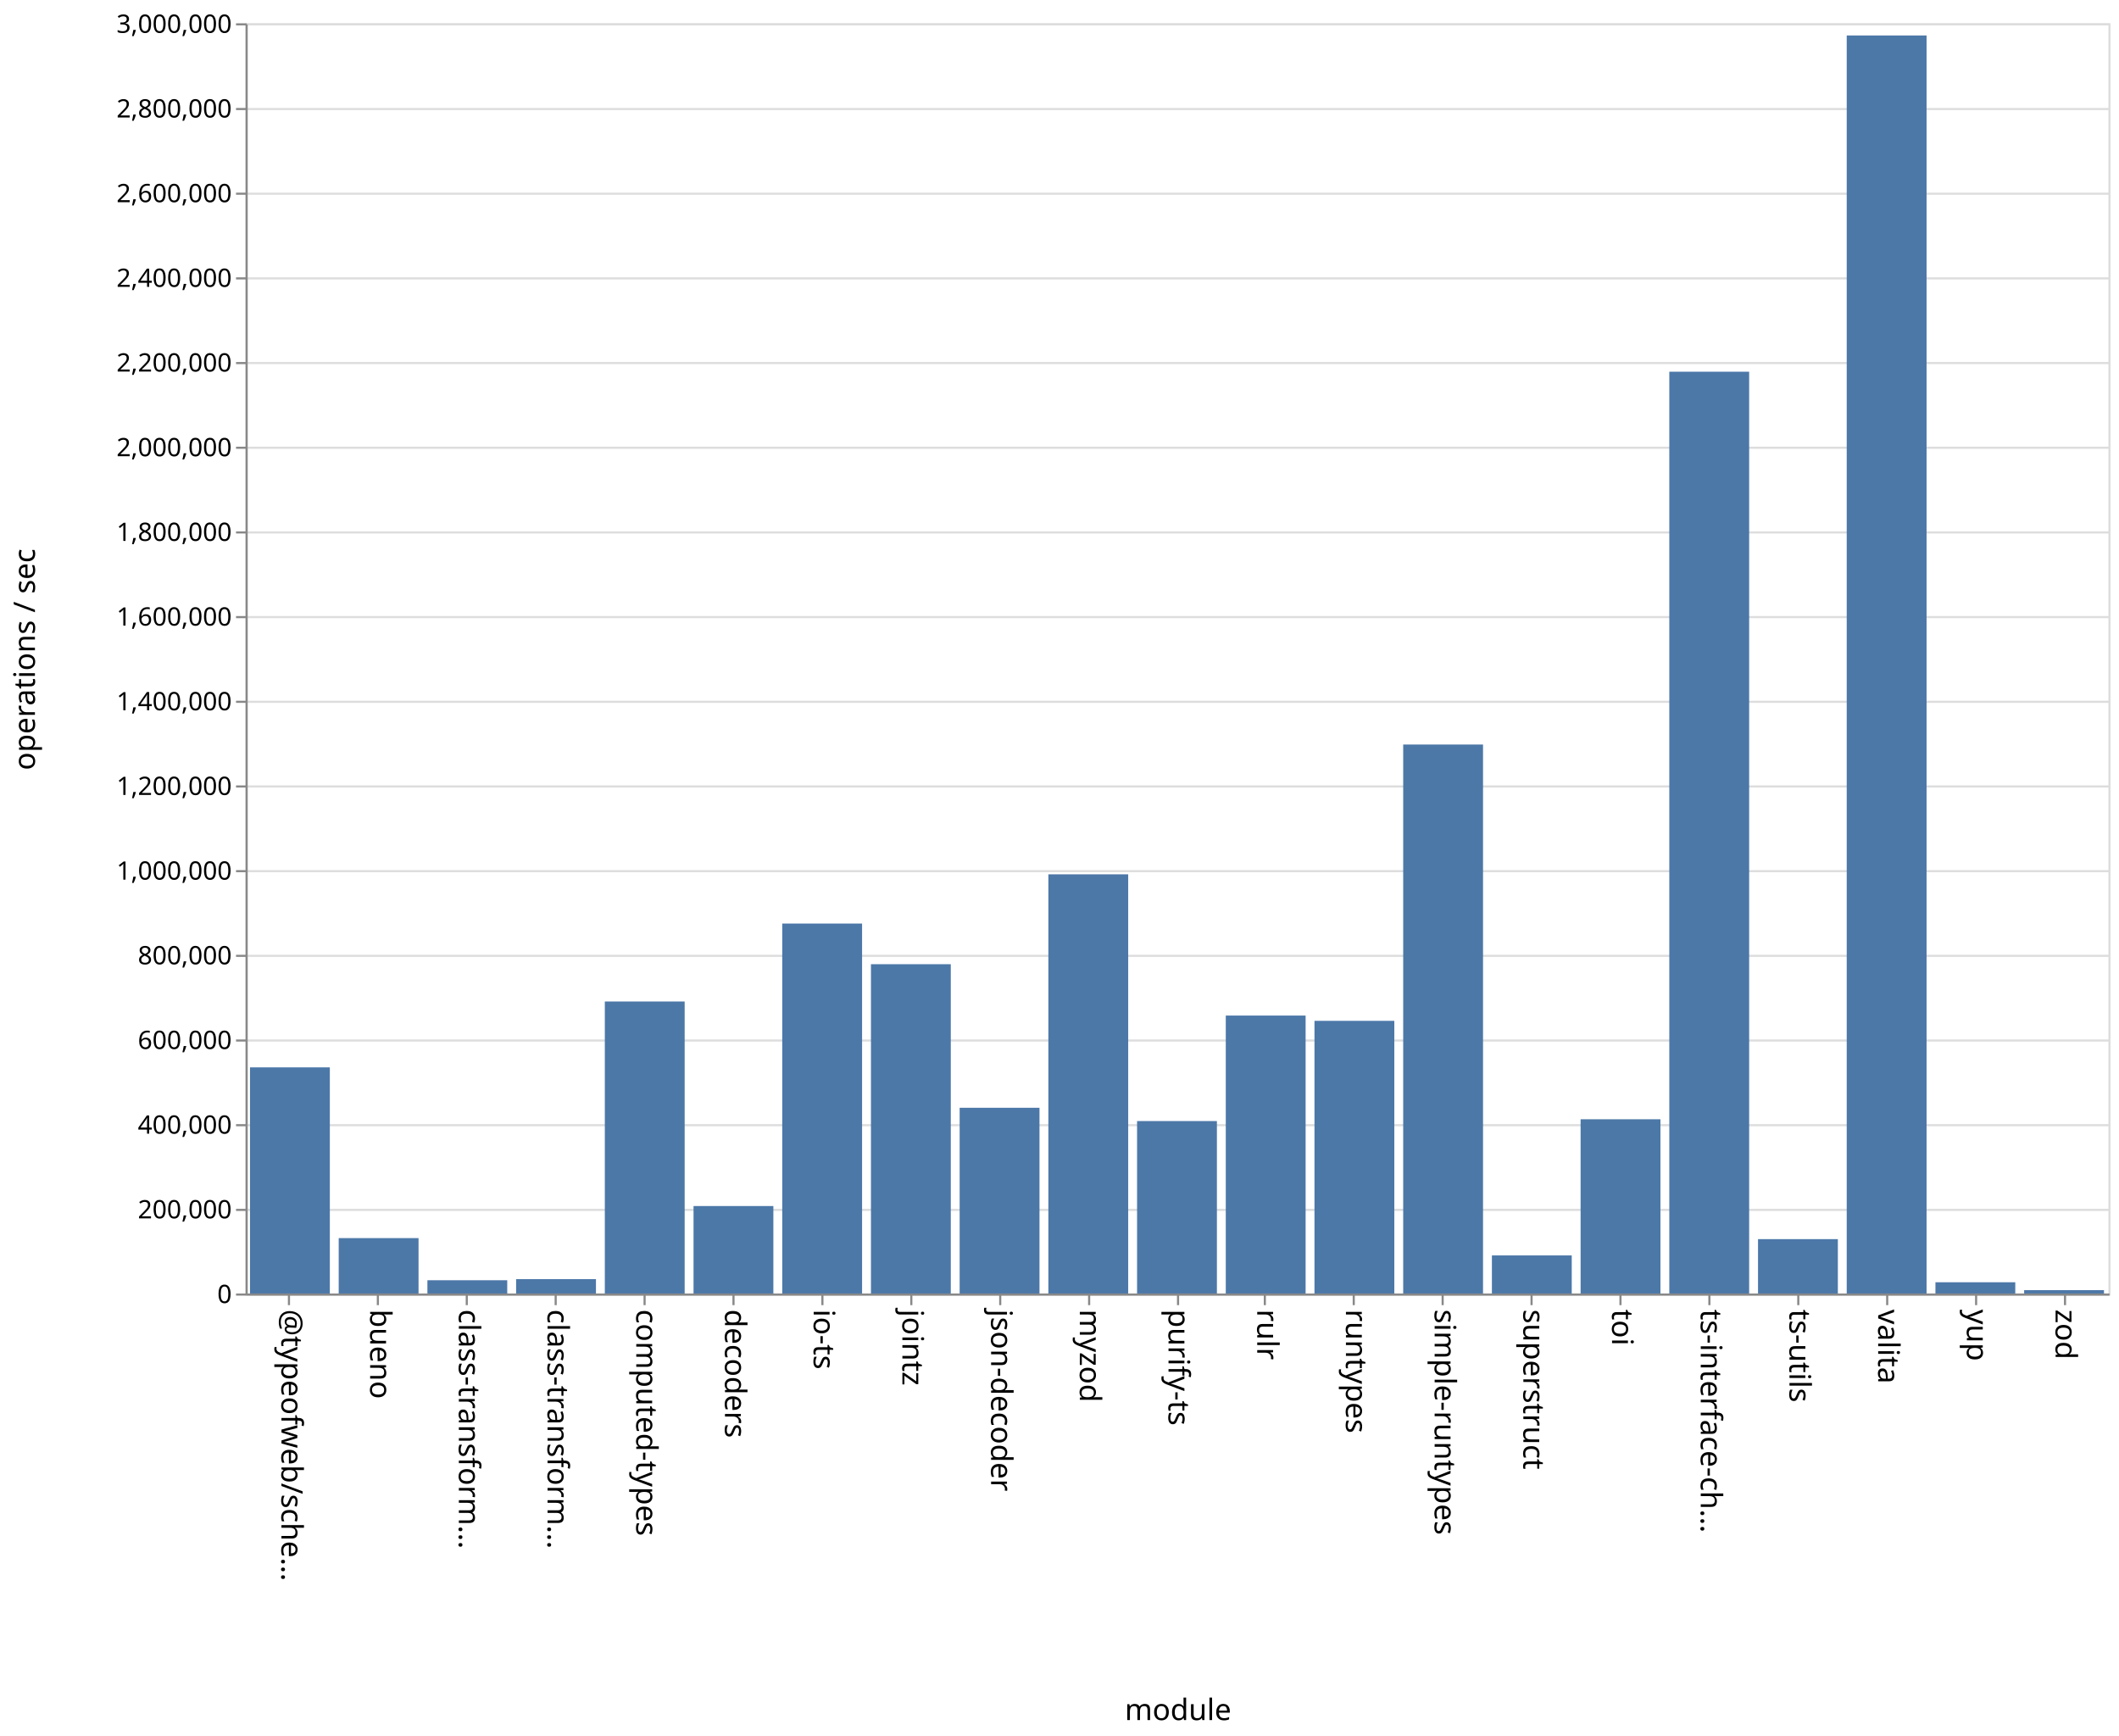
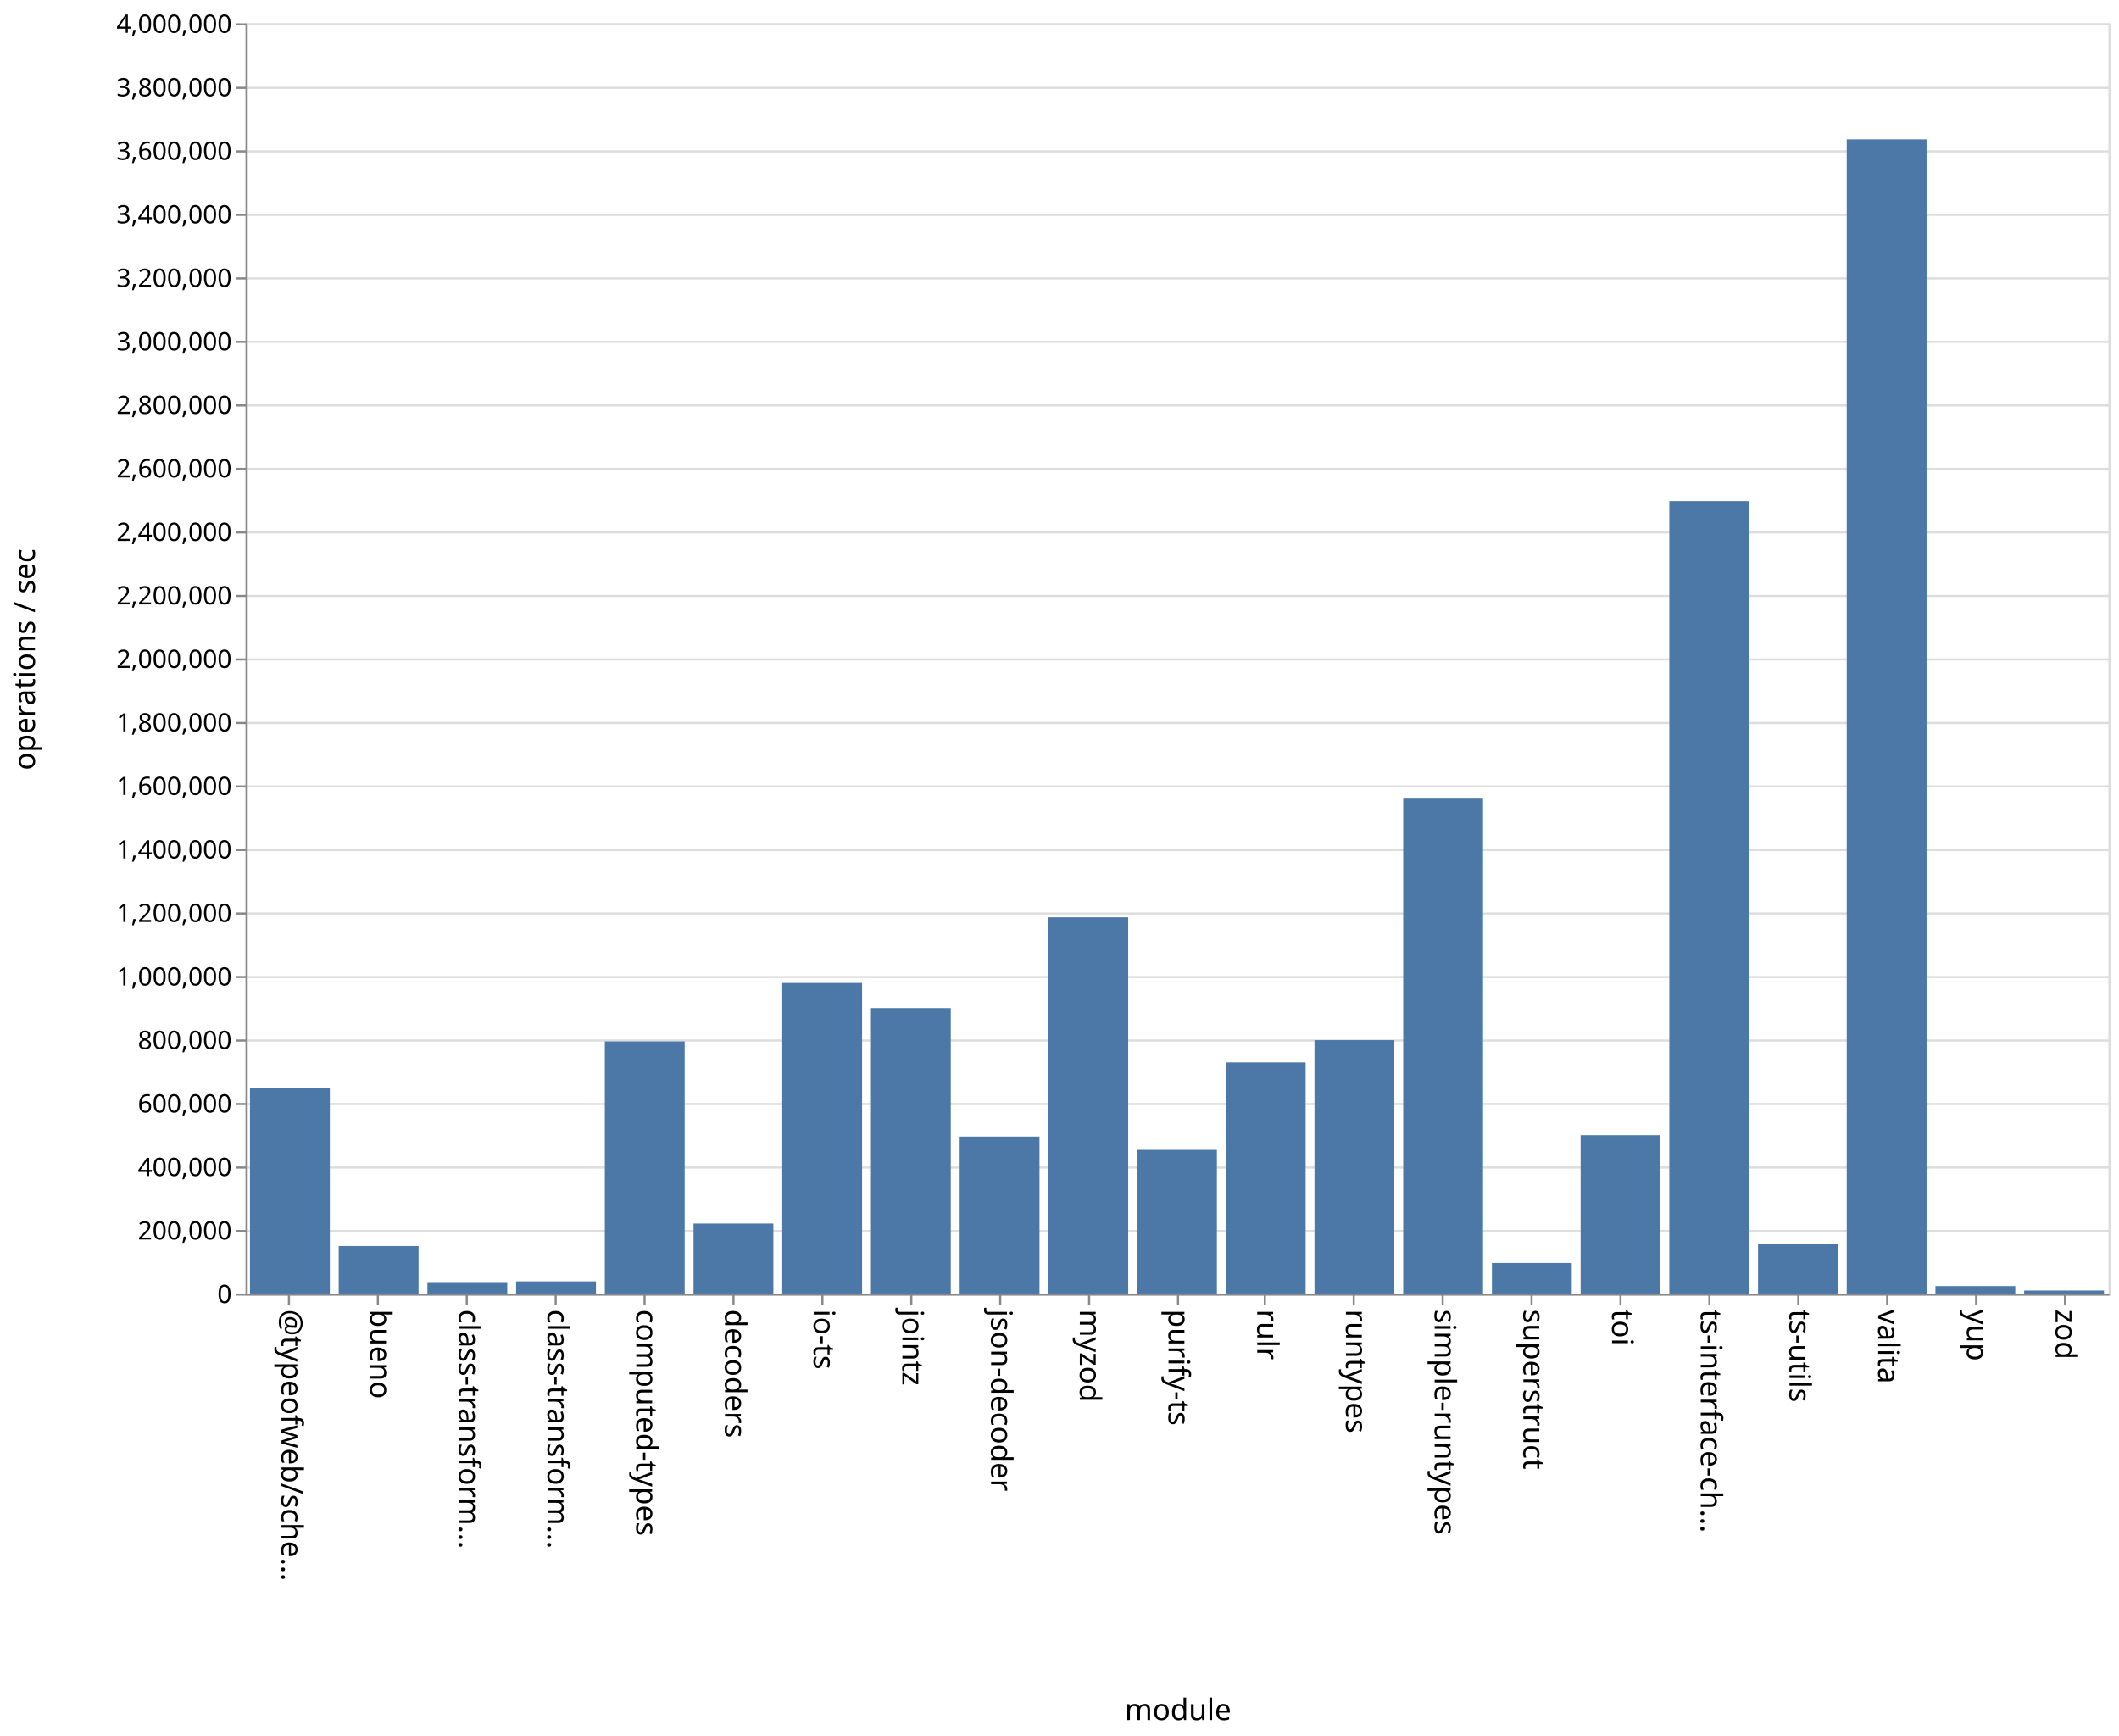
<svg xmlns="http://www.w3.org/2000/svg" class="marks" width="1001" height="820">
  <path fill="#fff" d="M0 0h1001v820H0z" />
  <g class="mark-group role-frame root" aria-roledescription="group mark container" fill="none" stroke-miterlimit="10">
    <path class="background" aria-hidden="true" d="M116.5 11.5h880v600h-880z" stroke="#ddd" />
-     <g class="mark-group role-axis" aria-roledescription="axis" aria-label="Y-axis for a linear scale with values from 0 to 3,000,000">
+     <g class="mark-group role-axis" aria-roledescription="axis" aria-label="Y-axis for a linear scale with values from 0 to 4,000,000">
      <path class="background" aria-hidden="true" d="M116.5 11.5z" pointer-events="none" />
      <g class="mark-rule role-axis-grid" pointer-events="none" stroke="#ddd">
-         <path d="M116.5 611.5h880M116.5 571.5h880M116.5 531.5h880M116.5 491.5h880M116.5 451.5h880M116.5 411.5h880M116.5 371.5h880M116.5 331.5h880M116.5 291.5h880M116.5 251.5h880M116.5 211.5h880M116.5 171.5h880M116.5 131.5h880M116.5 91.5h880M116.5 51.5h880M116.5 11.5h880" />
+         <path d="M116.5 611.5h880M116.5 581.5h880M116.5 551.5h880M116.5 521.5h880M116.5 491.5h880M116.5 461.5h880M116.5 431.5h880M116.5 401.5h880M116.5 371.5h880M116.5 341.5h880M116.5 311.5h880M116.5 281.5h880M116.5 251.5h880M116.5 221.5h880M116.5 191.5h880M116.5 161.5h880M116.5 131.5h880M116.5 101.5h880M116.5 71.5h880M116.5 41.5h880M116.5 11.5h880" />
      </g>
    </g>
    <g class="mark-group role-axis" aria-roledescription="axis" aria-label="X-axis titled 'module' for a discrete scale with 21 values: @typeofweb/schema, bueno, class-transformer-validator-async, class-transformer-validator-sync, computed-types, ending with zod">
      <path class="background" aria-hidden="true" d="M116.5 611.5z" pointer-events="none" />
      <g class="mark-rule role-axis-tick" pointer-events="none" stroke="#888">
        <path d="M136.5 611.5v5M178.5 611.5v5M220.5 611.5v5M262.5 611.5v5M304.5 611.5v5M346.5 611.5v5M388.5 611.5v5M430.5 611.5v5M472.5 611.5v5M514.5 611.5v5M556.5 611.5v5M597.5 611.5v5M639.5 611.5v5M681.5 611.5v5M723.5 611.5v5M765.5 611.5v5M807.5 611.5v5M849.5 611.5v5M891.5 611.5v5M933.5 611.5v5M975.5 611.5v5" />
      </g>
      <g class="mark-text role-axis-label" pointer-events="none" font-family="sans-serif" font-size="14" fill="#000">
        <text transform="rotate(90 -242.774 375.726)">@typeofweb/sche…</text>
        <text transform="rotate(90 -221.821 396.679)">bueno</text>
        <text transform="rotate(90 -200.869 417.631)">class-transform…</text>
        <text transform="rotate(90 -179.917 438.583)">class-transform…</text>
        <text transform="rotate(90 -158.964 459.536)">computed-types</text>
        <text transform="rotate(90 -138.012 480.488)">decoders</text>
        <text transform="rotate(90 -117.06 501.44)">io-ts</text>
        <text transform="rotate(90 -96.107 522.393)">jointz</text>
        <text transform="rotate(90 -75.155 543.345)">json-decoder</text>
        <text transform="rotate(90 -54.202 564.298)">myzod</text>
        <text transform="rotate(90 -33.25 585.25)">purify-ts</text>
        <text transform="rotate(90 -12.298 606.202)">rulr</text>
        <text transform="rotate(90 8.655 627.155)">runtypes</text>
        <text transform="rotate(90 29.607 648.107)">simple-runtypes</text>
        <text transform="rotate(90 50.56 669.06)">superstruct</text>
        <text transform="rotate(90 71.512 690.012)">toi</text>
        <text transform="rotate(90 92.464 710.964)">ts-interface-ch…</text>
        <text transform="rotate(90 113.417 731.917)">ts-utils</text>
        <text transform="rotate(90 134.369 752.869)">valita</text>
        <text transform="rotate(90 155.321 773.821)">yup</text>
        <text transform="rotate(90 176.274 794.774)">zod</text>
      </g>
      <path stroke="#888" d="M116.5 611.5h880" class="mark-rule role-axis-domain" pointer-events="none" />
      <text text-anchor="middle" transform="translate(556.5 812.5)" font-family="sans-serif" font-size="14" fill="#000" class="mark-text role-axis-title" pointer-events="none">module</text>
    </g>
-     <g class="mark-group role-axis" aria-roledescription="axis" aria-label="Y-axis titled 'operations / sec' for a linear scale with values from 0 to 3,000,000">
+     <g class="mark-group role-axis" aria-roledescription="axis" aria-label="Y-axis titled 'operations / sec' for a linear scale with values from 0 to 4,000,000">
      <path class="background" aria-hidden="true" d="M116.5 11.5z" pointer-events="none" />
      <g class="mark-rule role-axis-tick" pointer-events="none" stroke="#888">
-         <path d="M116.5 611.5h-5M116.5 571.5h-5M116.5 531.5h-5M116.5 491.5h-5M116.5 451.5h-5M116.5 411.5h-5M116.5 371.5h-5M116.5 331.5h-5M116.5 291.5h-5M116.5 251.5h-5M116.5 211.5h-5M116.5 171.5h-5M116.5 131.5h-5M116.5 91.5h-5M116.5 51.5h-5M116.5 11.5h-5" />
+         <path d="M116.5 611.5h-5M116.5 581.5h-5M116.5 551.5h-5M116.5 521.5h-5M116.5 491.5h-5M116.5 461.5h-5M116.5 431.5h-5M116.5 401.5h-5M116.5 371.5h-5M116.5 341.5h-5M116.5 311.5h-5M116.5 281.5h-5M116.5 251.5h-5M116.5 221.5h-5M116.5 191.5h-5M116.5 161.5h-5M116.5 131.5h-5M116.5 101.5h-5M116.5 71.5h-5M116.5 41.5h-5M116.5 11.5h-5" />
      </g>
      <g class="mark-text role-axis-label" pointer-events="none" text-anchor="end" font-family="sans-serif" font-size="12" fill="#000">
        <text transform="translate(109.5 615.5)">0</text>
-         <text transform="translate(109.5 575.5)">200,000</text>
-         <text transform="translate(109.5 535.5)">400,000</text>
-         <text transform="translate(109.5 495.5)">600,000</text>
-         <text transform="translate(109.5 455.5)">800,000</text>
-         <text transform="translate(109.5 415.5)">1,000,000</text>
-         <text transform="translate(109.5 375.5)">1,200,000</text>
-         <text transform="translate(109.5 335.5)">1,400,000</text>
-         <text transform="translate(109.5 295.5)">1,600,000</text>
-         <text transform="translate(109.5 255.5)">1,800,000</text>
-         <text transform="translate(109.5 215.5)">2,000,000</text>
-         <text transform="translate(109.5 175.5)">2,200,000</text>
-         <text transform="translate(109.5 135.5)">2,400,000</text>
-         <text transform="translate(109.5 95.5)">2,600,000</text>
-         <text transform="translate(109.5 55.5)">2,800,000</text>
-         <text transform="translate(109.5 15.5)">3,000,000</text>
+         <text transform="translate(109.5 585.5)">200,000</text>
+         <text transform="translate(109.5 555.5)">400,000</text>
+         <text transform="translate(109.5 525.5)">600,000</text>
+         <text transform="translate(109.5 495.5)">800,000</text>
+         <text transform="translate(109.5 465.5)">1,000,000</text>
+         <text transform="translate(109.5 435.5)">1,200,000</text>
+         <text transform="translate(109.5 405.5)">1,400,000</text>
+         <text transform="translate(109.5 375.5)">1,600,000</text>
+         <text transform="translate(109.5 345.5)">1,800,000</text>
+         <text transform="translate(109.5 315.5)">2,000,000</text>
+         <text transform="translate(109.5 285.5)">2,200,000</text>
+         <text transform="translate(109.5 255.5)">2,400,000</text>
+         <text transform="translate(109.5 225.5)">2,600,000</text>
+         <text transform="translate(109.5 195.5)">2,800,000</text>
+         <text transform="translate(109.5 165.5)">3,000,000</text>
+         <text transform="translate(109.5 135.5)">3,200,000</text>
+         <text transform="translate(109.5 105.5)">3,400,000</text>
+         <text transform="translate(109.5 75.5)">3,600,000</text>
+         <text transform="translate(109.5 45.5)">3,800,000</text>
+         <text transform="translate(109.5 15.5)">4,000,000</text>
      </g>
      <path stroke="#888" d="M116.5 611.5v-600" class="mark-rule role-axis-domain" pointer-events="none" />
      <text text-anchor="middle" transform="rotate(-90 164 147.5)" font-family="sans-serif" font-size="14" fill="#000" class="mark-text role-axis-title" pointer-events="none">operations / sec</text>
    </g>
    <g class="mark-rect role-mark marks" aria-roledescription="rect mark container" fill="#4c78a8">
-       <path d="M160 584.832h37.714V611H160zM201.905 604.734h37.714V611h-37.714zM243.81 604.214h37.714V611H243.81zM285.714 473.07h37.715V611h-37.715zM327.619 569.687h37.714V611H327.62zM369.524 436.251h37.714V611h-37.714zM411.429 455.454h37.714V611h-37.714zM453.333 523.27h37.715V611h-37.715zM495.238 412.994h37.714V611h-37.714zM537.143 529.546h37.714V611h-37.714zM579.048 479.713h37.714V611h-37.714zM620.952 482.2h37.715V611h-37.715zM662.857 351.688h37.714V611h-37.714zM704.762 593.013h37.714V611h-37.714zM746.667 528.695h37.714V611h-37.714zM788.571 175.587h37.715V611H788.57zM830.476 585.316h37.714V611h-37.714zM118.095 504.182h37.715V611h-37.715zM872.381 16.755h37.714V611h-37.714zM914.286 605.69H952V611h-37.714zM956.19 609.418h37.715V611H956.19z" />
+       <path d="M160 588.567h37.714V611H160zM201.905 605.608h37.714V611h-37.714zM243.81 605.258h37.714V611H243.81zM285.714 491.9h37.715V611h-37.715zM327.619 577.95h37.714V611H327.62zM369.524 464.307h37.714V611h-37.714zM411.429 476.172h37.714V611h-37.714zM453.333 536.862h37.715V611h-37.715zM495.238 433.282h37.714V611h-37.714zM537.143 543.15h37.714V611h-37.714zM579.048 501.832h37.714V611h-37.714zM620.952 491.308h37.715V611h-37.715zM662.857 377.249h37.714V611h-37.714zM704.762 596.573h37.714V611h-37.714zM746.667 536.216h37.714V611h-37.714zM788.571 236.692h37.715V611H788.57zM830.476 587.595h37.714V611h-37.714zM118.095 514.017h37.715V611h-37.715zM872.381 65.814h37.714V611h-37.714zM914.286 607.493H952V611h-37.714zM956.19 609.59h37.715V611H956.19z" />
    </g>
  </g>
</svg>
